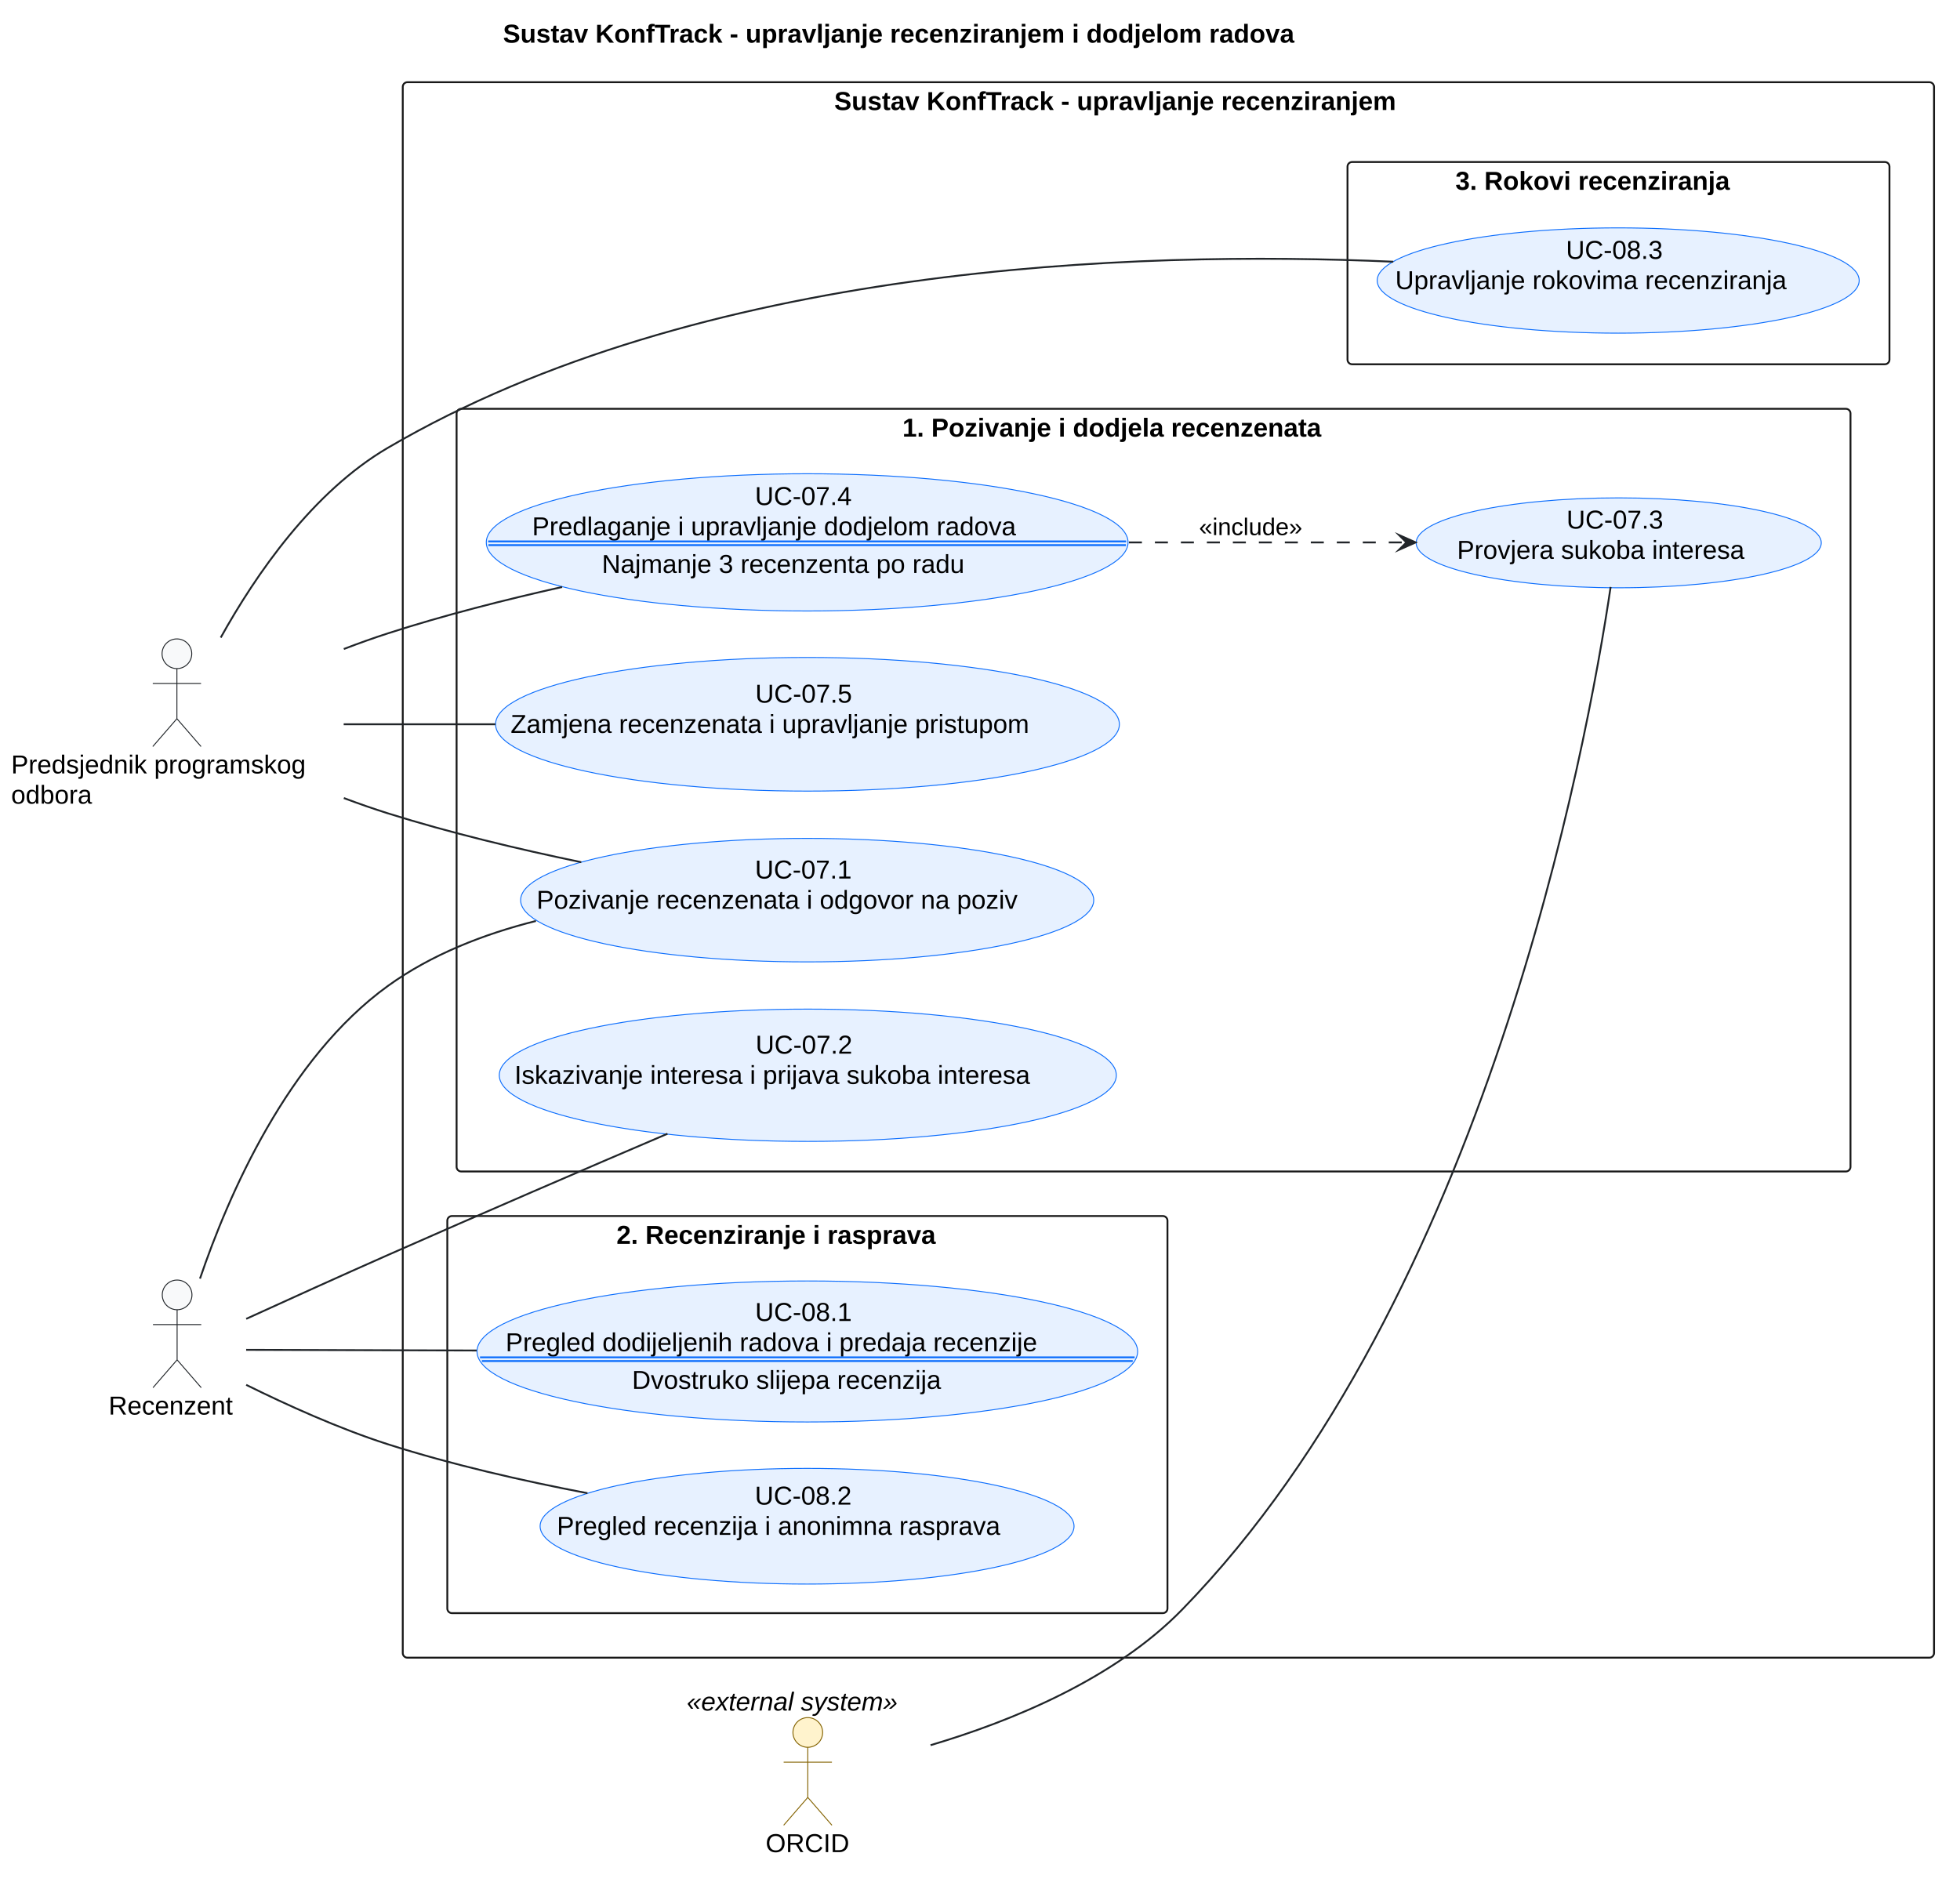
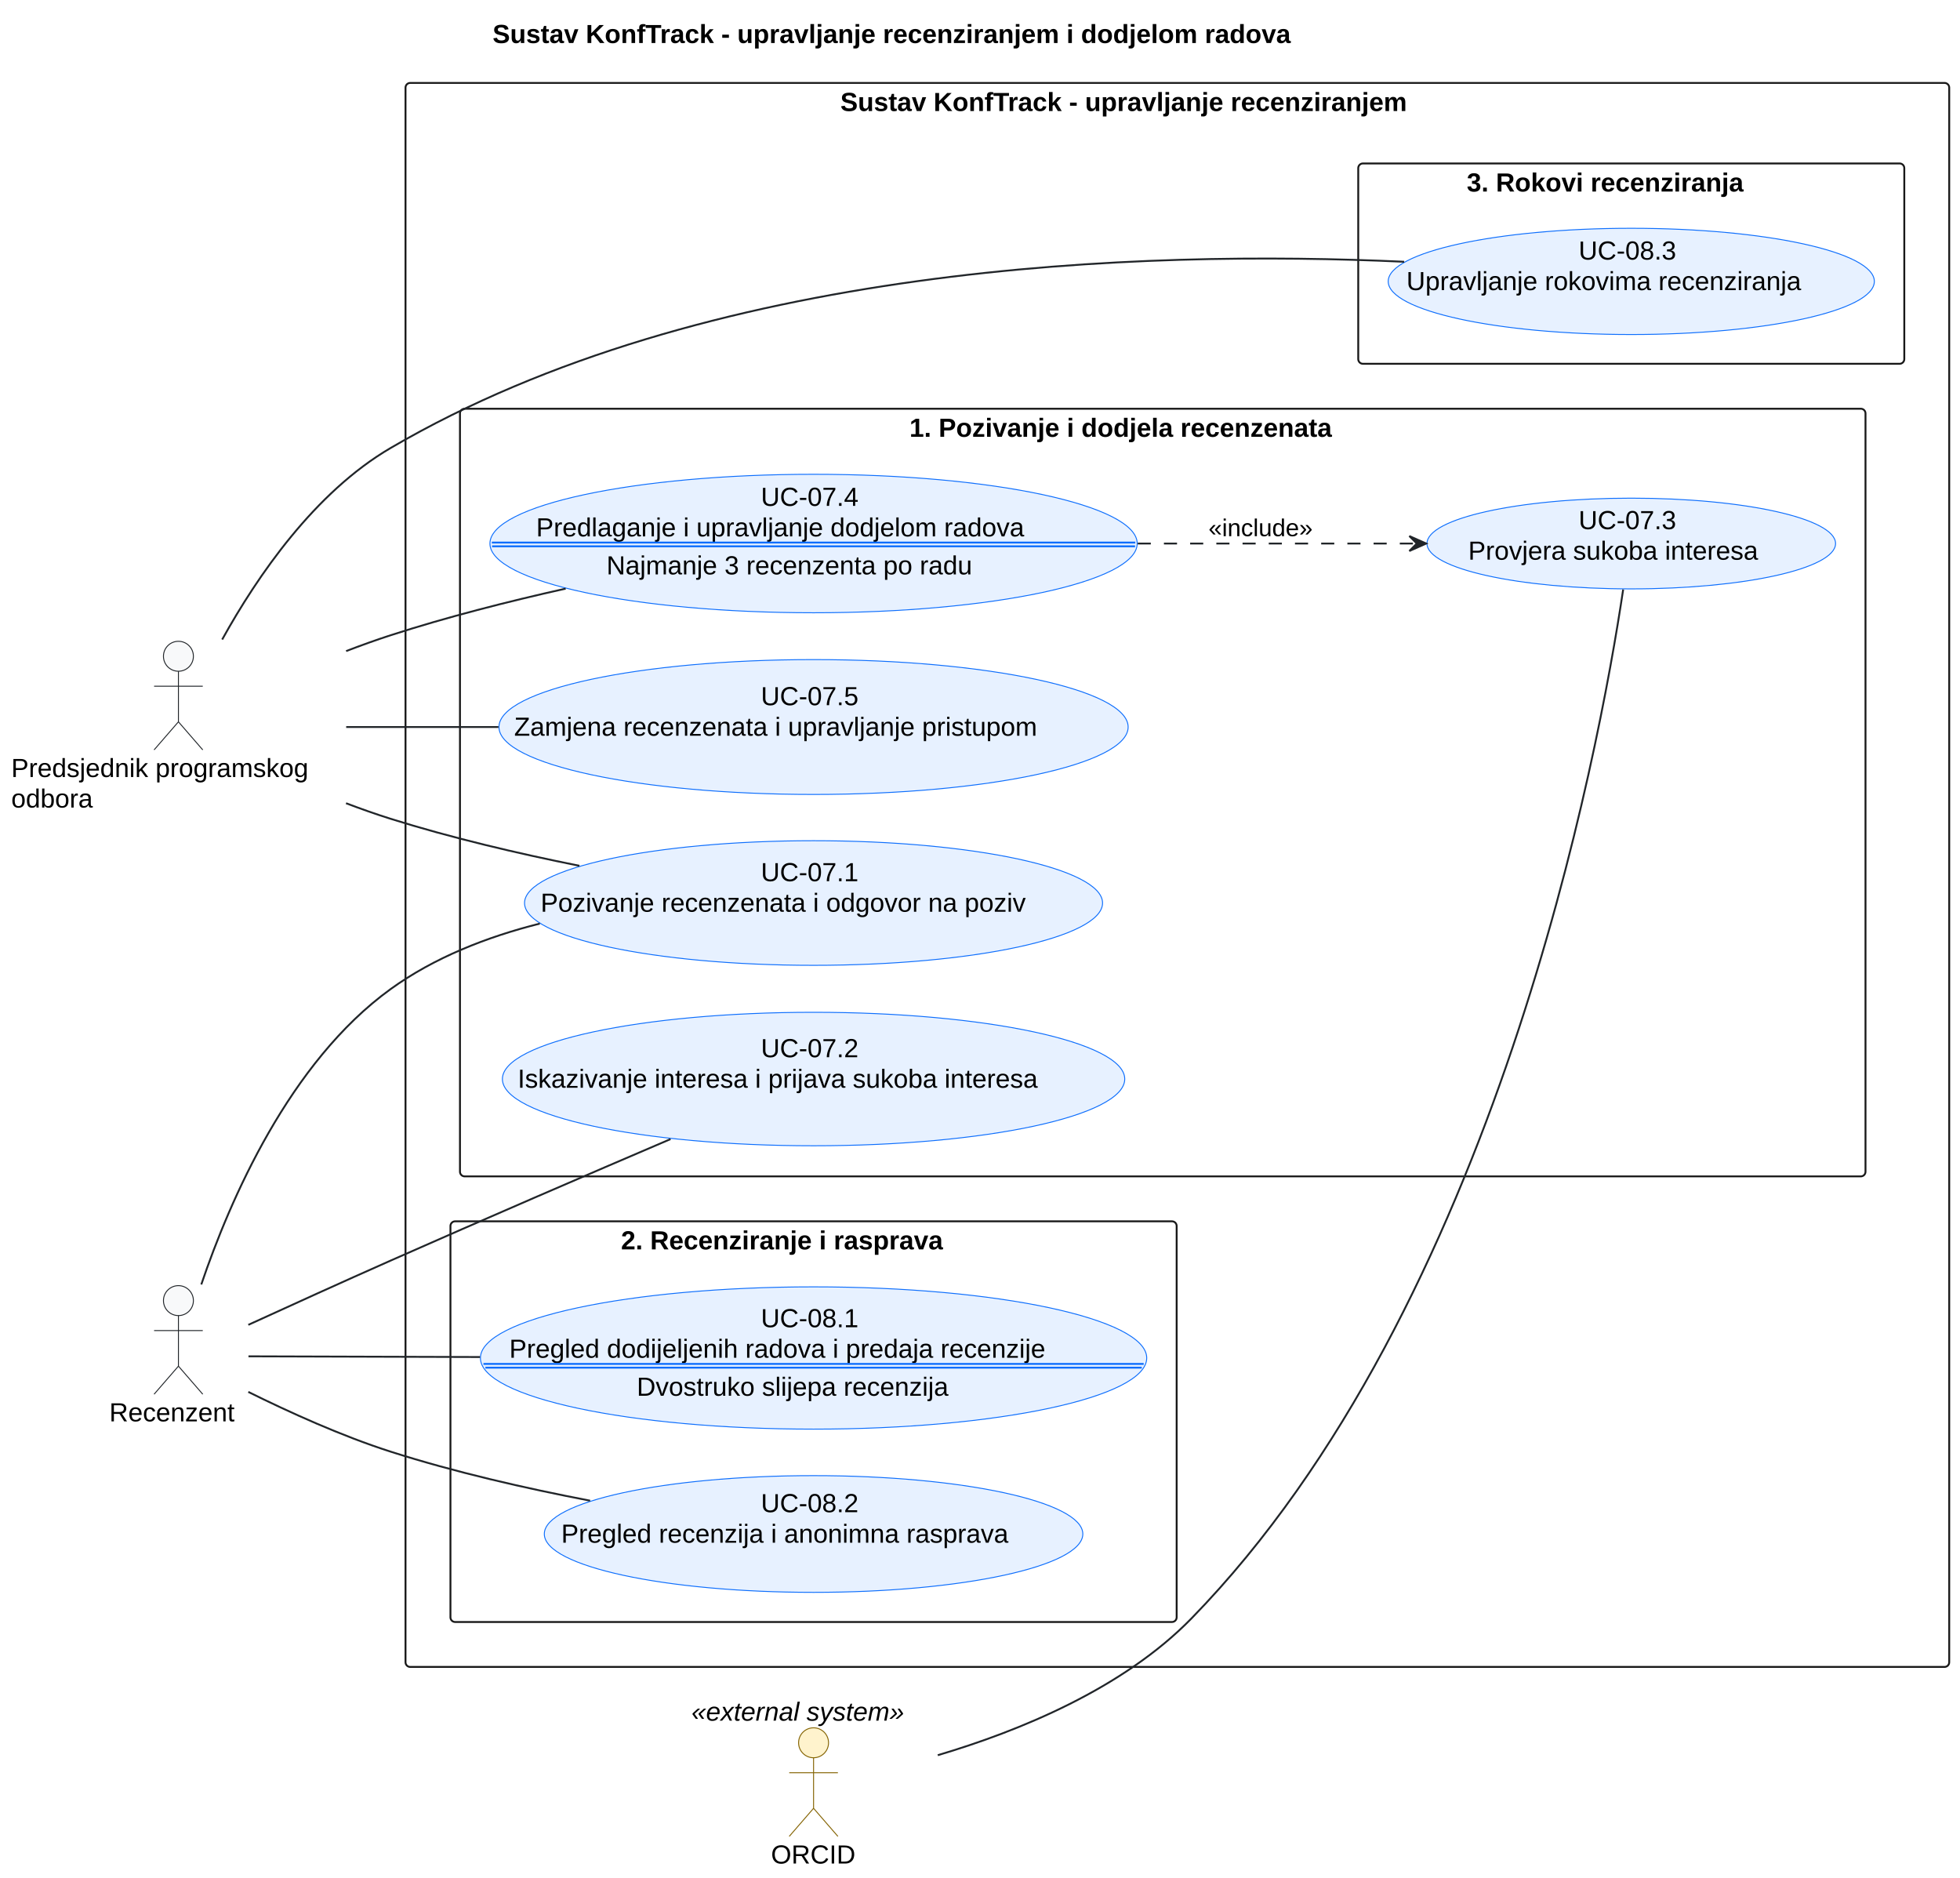
- <svg xmlns="http://www.w3.org/2000/svg" version="1.1" data-diagram-type="DESCRIPTION" style="width:1056px;height:1014px;background:#FFFFFF;" width="1056px" height="1014px" viewBox="0 0 1056 1014" zoomAndPan="magnify" preserveAspectRatio="none" contentStyleType="text/css">
+ <svg xmlns="http://www.w3.org/2000/svg" contentStyleType="text/css" data-diagram-type="DESCRIPTION" height="1003px" preserveAspectRatio="none" style="width:1047px;height:1003px;background:#FFFFFF;" version="1.1" viewBox="0 0 1047 1003" width="1047px" zoomAndPan="magnify">
  <defs />
-   <g font-family="sans-serif" lengthAdjust="spacing">
-     <g class="title" data-source-line="19">
-       <text x="270.993" y="22.995" fill="#000" font-size="14" textLength="507.015" font-weight="700" font-family="Arial">Sustav KonfTrack - upravljanje recenziranjem i dodjelom radova</text>
+   <g>
+     <g class="title" data-source-line="21">
+       <text fill="#000000" font-family="Arial" font-size="14" font-weight="bold" lengthAdjust="spacing" textLength="507.015" x="263.113" y="22.995">Sustav KonfTrack - upravljanje recenziranjem i dodjelom radova</text>
    </g>
-     <g class="cluster" data-qualified-name="Sustav KonfTrack - upravljanje recenziranjem" id="ent0004" data-source-line="58">
-       <rect x="217" y="44.297" width="825" height="849" fill="none" style="stroke:#181818;stroke-width:1;" rx="2.5" ry="2.5" />
-       <text x="449.465" y="59.292" fill="#000" font-size="14" textLength="360.069" font-weight="700" font-family="Arial">Sustav KonfTrack - upravljanje recenziranjem</text>
+     <g class="cluster" data-entity="Sustav KonfTrack - upravljanje recenziranjem" data-source-line="60" data-uid="ent0005" id="cluster_Sustav KonfTrack - upravljanje recenziranjem">
+       <rect fill="none" height="846" rx="2.5" ry="2.5" style="stroke:#181818;stroke-width:1;" width="824.62" x="216.62" y="44.297" />
+       <text fill="#000000" font-family="Arial" font-size="14" font-weight="bold" lengthAdjust="spacing" textLength="360.069" x="448.895" y="59.292">Sustav KonfTrack - upravljanje recenziranjem</text>
    </g>
-     <g class="cluster" data-qualified-name="Sustav KonfTrack - upravljanje recenziranjem.1. Pozivanje i dodjela recenzenata" id="ent0005" data-source-line="60">
-       <rect x="246" y="220.297" width="751" height="411" fill="none" style="stroke:#181818;stroke-width:1;" rx="2.5" ry="2.5" />
-       <text x="486.213" y="235.292" fill="#000" font-size="14" textLength="270.573" font-weight="700" font-family="Arial">1. Pozivanje i dodjela recenzenata</text>
+     <g class="cluster" data-entity="1. Pozivanje i dodjela recenzenata" data-source-line="62" data-uid="ent0006" id="cluster_1. Pozivanje i dodjela recenzenata">
+       <rect fill="none" height="410" rx="2.5" ry="2.5" style="stroke:#181818;stroke-width:1;" width="750.81" x="245.71" y="218.297" />
+       <text fill="#000000" font-family="Arial" font-size="14" font-weight="bold" lengthAdjust="spacing" textLength="270.573" x="485.828" y="233.292">1. Pozivanje i dodjela recenzenata</text>
    </g>
-     <g class="cluster" data-qualified-name="Sustav KonfTrack - upravljanje recenziranjem.2. Recenziranje i rasprava" id="ent0011" data-source-line="72">
-       <rect x="241" y="655.297" width="388" height="214" fill="none" style="stroke:#181818;stroke-width:1;" rx="2.5" ry="2.5" />
-       <text x="332.146" y="670.292" fill="#000" font-size="14" textLength="205.707" font-weight="700" font-family="Arial">2. Recenziranje i rasprava</text>
+     <g class="cluster" data-entity="2. Recenziranje i rasprava" data-source-line="74" data-uid="ent0012" id="cluster_2. Recenziranje i rasprava">
+       <rect fill="none" height="214" rx="2.5" ry="2.5" style="stroke:#181818;stroke-width:1;" width="387.93" x="240.62" y="652.297" />
+       <text fill="#000000" font-family="Arial" font-size="14" font-weight="bold" lengthAdjust="spacing" textLength="205.707" x="331.731" y="667.292">2. Recenziranje i rasprava</text>
    </g>
-     <g class="cluster" data-qualified-name="Sustav KonfTrack - upravljanje recenziranjem.3. Rokovi recenziranja" id="ent0014" data-source-line="78">
-       <rect x="726" y="87.297" width="292" height="109" fill="none" style="stroke:#181818;stroke-width:1;" rx="2.5" ry="2.5" />
-       <text x="784.134" y="102.292" fill="#000" font-size="14" textLength="175.731" font-weight="700" font-family="Arial">3. Rokovi recenziranja</text>
+     <g class="cluster" data-entity="3. Rokovi recenziranja" data-source-line="80" data-uid="ent0015" id="cluster_3. Rokovi recenziranja">
+       <rect fill="none" height="107" rx="2.5" ry="2.5" style="stroke:#181818;stroke-width:1;" width="291.69" x="725.55" y="87.297" />
+       <text fill="#000000" font-family="Arial" font-size="14" font-weight="bold" lengthAdjust="spacing" textLength="175.731" x="783.529" y="102.292">3. Rokovi recenziranja</text>
    </g>
-     <g class="entity" data-qualified-name="Sustav KonfTrack - upravljanje recenziranjem.1. Pozivanje i dodjela recenzenata.UC_071" id="ent0006" data-source-line="61">
-       <ellipse cx="434.886" cy="485.074" rx="154.386" ry="33.277" fill="#E7F1FF" style="stroke:#0D6EFD;stroke-width:0.5;" />
-       <text x="406.763" y="473.426" fill="#000" font-size="14" textLength="56.246" font-family="Arial">UC-07.1</text>
-       <text x="289.085" y="489.722" fill="#000" font-size="14" textLength="291.601" font-family="Arial">Pozivanje recenzenata i odgovor na poziv</text>
+     <g class="entity" data-entity="UC_071" data-source-line="63" data-uid="ent0007" id="entity_UC_071">
+       <ellipse cx="434.586" cy="482.294" fill="#E7F1FF" rx="154.386" ry="33.277" style="stroke:#0D6EFD;stroke-width:0.5;" />
+       <text fill="#000000" font-family="Arial" font-size="14" lengthAdjust="spacing" textLength="56.246" x="406.463" y="470.646">UC-07.1</text>
+       <text fill="#000000" font-family="Arial" font-size="14" lengthAdjust="spacing" textLength="291.601" x="288.786" y="486.942">Pozivanje recenzenata i odgovor na poziv</text>
    </g>
-     <g class="entity" data-qualified-name="Sustav KonfTrack - upravljanje recenziranjem.1. Pozivanje i dodjela recenzenata.UC_072" id="ent0007" data-source-line="63">
-       <ellipse cx="435.224" cy="579.442" rx="166.224" ry="35.645" fill="#E7F1FF" style="stroke:#0D6EFD;stroke-width:0.5;" />
-       <text x="407.101" y="567.793" fill="#000" font-size="14" textLength="56.246" font-family="Arial">UC-07.2</text>
-       <text x="277.167" y="584.09" fill="#000" font-size="14" textLength="316.114" font-family="Arial">Iskazivanje interesa i prijava sukoba interesa</text>
+     <g class="entity" data-entity="UC_072" data-source-line="65" data-uid="ent0008" id="entity_UC_072">
+       <ellipse cx="434.594" cy="576.302" fill="#E7F1FF" rx="166.224" ry="35.645" style="stroke:#0D6EFD;stroke-width:0.5;" />
+       <text fill="#000000" font-family="Arial" font-size="14" lengthAdjust="spacing" textLength="56.246" x="406.471" y="564.653">UC-07.2</text>
+       <text fill="#000000" font-family="Arial" font-size="14" lengthAdjust="spacing" textLength="316.114" x="276.537" y="580.95">Iskazivanje interesa i prijava sukoba interesa</text>
    </g>
-     <g class="entity" data-qualified-name="Sustav KonfTrack - upravljanje recenziranjem.1. Pozivanje i dodjela recenzenata.UC_073" id="ent0008" data-source-line="65">
-       <ellipse cx="872.128" cy="292.522" rx="109.128" ry="24.226" fill="#E7F1FF" style="stroke:#0D6EFD;stroke-width:0.5;" />
-       <text x="844.005" y="284.853" fill="#000" font-size="14" textLength="56.246" font-family="Arial">UC-07.3</text>
-       <text x="785.027" y="301.149" fill="#000" font-size="14" textLength="174.2" font-family="Arial">Provjera sukoba interesa</text>
+     <g class="entity" data-entity="UC_073" data-source-line="67" data-uid="ent0009" id="entity_UC_073">
+       <ellipse cx="871.398" cy="290.292" fill="#E7F1FF" rx="109.128" ry="24.226" style="stroke:#0D6EFD;stroke-width:0.5;" />
+       <text fill="#000000" font-family="Arial" font-size="14" lengthAdjust="spacing" textLength="56.246" x="843.274" y="282.623">UC-07.3</text>
+       <text fill="#000000" font-family="Arial" font-size="14" lengthAdjust="spacing" textLength="174.2" x="784.298" y="298.919">Provjera sukoba interesa</text>
    </g>
-     <g class="entity" data-qualified-name="Sustav KonfTrack - upravljanje recenziranjem.1. Pozivanje i dodjela recenzenata.UC_074" id="ent0009" data-source-line="67">
-       <ellipse cx="434.883" cy="292.273" rx="172.883" ry="36.977" fill="#E7F1FF" style="stroke:#0D6EFD;stroke-width:0.5;" />
-       <text x="406.76" y="272.164" fill="#000" font-size="14" textLength="56.246" font-family="Arial">UC-07.4</text>
-       <text x="286.683" y="288.461" fill="#000" font-size="14" textLength="296.399" font-family="Arial">Predlaganje i upravljanje dodjelom radova</text>
-       <line x1="263.017" y1="291.762" x2="606.749" y2="291.762" style="stroke:#0D6EFD;stroke-width:1;" />
-       <line x1="263.14" y1="293.762" x2="606.625" y2="293.762" style="stroke:#0D6EFD;stroke-width:1;" />
-       <text x="324.26" y="308.758" fill="#000" font-size="14" textLength="221.245" font-family="Arial">Najmanje 3 recenzenta po radu</text>
+     <g class="entity" data-entity="UC_074" data-source-line="69" data-uid="ent0010" id="entity_UC_074">
+       <ellipse cx="434.593" cy="290.293" fill="#E7F1FF" rx="172.883" ry="36.977" style="stroke:#0D6EFD;stroke-width:0.5;" />
+       <text fill="#000000" font-family="Arial" font-size="14" lengthAdjust="spacing" textLength="56.246" x="406.47" y="270.184">UC-07.4</text>
+       <text fill="#000000" font-family="Arial" font-size="14" lengthAdjust="spacing" textLength="296.399" x="286.393" y="286.481">Predlaganje i upravljanje dodjelom radova</text>
+       <line style="stroke:#0D6EFD;stroke-width:1;" x1="262.726" x2="606.459" y1="289.782" y2="289.782" />
+       <line style="stroke:#0D6EFD;stroke-width:1;" x1="262.85" x2="606.335" y1="291.782" y2="291.782" />
+       <text fill="#000000" font-family="Arial" font-size="14" lengthAdjust="spacing" textLength="221.245" x="323.97" y="306.777">Najmanje 3 recenzenta po radu</text>
    </g>
-     <g class="entity" data-qualified-name="Sustav KonfTrack - upravljanje recenziranjem.1. Pozivanje i dodjela recenzenata.UC_075" id="ent0010" data-source-line="69">
-       <ellipse cx="435.048" cy="390.306" rx="168.048" ry="36.01" fill="#E7F1FF" style="stroke:#0D6EFD;stroke-width:0.5;" />
-       <text x="406.925" y="378.658" fill="#000" font-size="14" textLength="56.246" font-family="Arial">UC-07.5</text>
-       <text x="275.108" y="394.955" fill="#000" font-size="14" textLength="319.881" font-family="Arial">Zamjena recenzenata i upravljanje pristupom</text>
+     <g class="entity" data-entity="UC_075" data-source-line="71" data-uid="ent0011" id="entity_UC_075">
+       <ellipse cx="434.588" cy="388.296" fill="#E7F1FF" rx="168.048" ry="36.01" style="stroke:#0D6EFD;stroke-width:0.5;" />
+       <text fill="#000000" font-family="Arial" font-size="14" lengthAdjust="spacing" textLength="56.246" x="406.465" y="376.648">UC-07.5</text>
+       <text fill="#000000" font-family="Arial" font-size="14" lengthAdjust="spacing" textLength="319.881" x="274.648" y="392.945">Zamjena recenzenata i upravljanje pristupom</text>
    </g>
-     <g class="entity" data-qualified-name="Sustav KonfTrack - upravljanje recenziranjem.2. Recenziranje i rasprava.UC_081" id="ent0012" data-source-line="73">
-       <ellipse cx="434.965" cy="728.29" rx="177.965" ry="37.993" fill="#E7F1FF" style="stroke:#0D6EFD;stroke-width:0.5;" />
-       <text x="406.842" y="711.85" fill="#000" font-size="14" textLength="56.246" font-family="Arial">UC-08.1</text>
-       <text x="272.403" y="728.146" fill="#000" font-size="14" textLength="325.124" font-family="Arial">Pregled dodijeljenih radova i predaja recenzije</text>
-       <line x1="258.616" y1="731.448" x2="611.314" y2="731.448" style="stroke:#0D6EFD;stroke-width:1;" />
-       <line x1="259.648" y1="733.448" x2="610.282" y2="733.448" style="stroke:#0D6EFD;stroke-width:1;" />
-       <text x="340.506" y="748.443" fill="#000" font-size="14" textLength="188.918" font-family="Arial">Dvostruko slijepa recenzija</text>
+     <g class="entity" data-entity="UC_081" data-source-line="75" data-uid="ent0013" id="entity_UC_081">
+       <ellipse cx="434.595" cy="725.3" fill="#E7F1FF" rx="177.965" ry="37.993" style="stroke:#0D6EFD;stroke-width:0.5;" />
+       <text fill="#000000" font-family="Arial" font-size="14" lengthAdjust="spacing" textLength="56.246" x="406.472" y="708.86">UC-08.1</text>
+       <text fill="#000000" font-family="Arial" font-size="14" lengthAdjust="spacing" textLength="325.124" x="272.033" y="725.156">Pregled dodijeljenih radova i predaja recenzije</text>
+       <line style="stroke:#0D6EFD;stroke-width:1;" x1="258.246" x2="610.944" y1="728.458" y2="728.458" />
+       <line style="stroke:#0D6EFD;stroke-width:1;" x1="259.278" x2="609.912" y1="730.458" y2="730.458" />
+       <text fill="#000000" font-family="Arial" font-size="14" lengthAdjust="spacing" textLength="188.918" x="340.136" y="745.453">Dvostruko slijepa recenzija</text>
    </g>
-     <g class="entity" data-qualified-name="Sustav KonfTrack - upravljanje recenziranjem.2. Recenziranje i rasprava.UC_082" id="ent0013" data-source-line="75">
-       <ellipse cx="434.833" cy="822.464" rx="143.833" ry="31.167" fill="#E7F1FF" style="stroke:#0D6EFD;stroke-width:0.5;" />
-       <text x="406.71" y="810.815" fill="#000" font-size="14" textLength="56.246" font-family="Arial">UC-08.2</text>
-       <text x="300.022" y="827.112" fill="#000" font-size="14" textLength="269.623" font-family="Arial">Pregled recenzija i anonimna rasprava</text>
+     <g class="entity" data-entity="UC_082" data-source-line="77" data-uid="ent0014" id="entity_UC_082">
+       <ellipse cx="434.594" cy="819.294" fill="#E7F1FF" rx="143.833" ry="31.167" style="stroke:#0D6EFD;stroke-width:0.5;" />
+       <text fill="#000000" font-family="Arial" font-size="14" lengthAdjust="spacing" textLength="56.246" x="406.47" y="807.645">UC-08.2</text>
+       <text fill="#000000" font-family="Arial" font-size="14" lengthAdjust="spacing" textLength="269.623" x="299.782" y="823.942">Pregled recenzija i anonimna rasprava</text>
    </g>
-     <g class="entity" data-qualified-name="Sustav KonfTrack - upravljanje recenziranjem.3. Rokovi recenziranja.UC_083" id="ent0015" data-source-line="79">
-       <ellipse cx="871.842" cy="151.165" rx="129.842" ry="28.368" fill="#E7F1FF" style="stroke:#0D6EFD;stroke-width:0.5;" />
-       <text x="843.719" y="139.517" fill="#000" font-size="14" textLength="56.246" font-family="Arial">UC-08.3</text>
-       <text x="751.721" y="155.814" fill="#000" font-size="14" textLength="240.242" font-family="Arial">Upravljanje rokovima recenziranja</text>
+     <g class="entity" data-entity="UC_083" data-source-line="81" data-uid="ent0016" id="entity_UC_083">
+       <ellipse cx="871.402" cy="150.295" fill="#E7F1FF" rx="129.842" ry="28.369" style="stroke:#0D6EFD;stroke-width:0.5;" />
+       <text fill="#000000" font-family="Arial" font-size="14" lengthAdjust="spacing" textLength="56.246" x="843.279" y="138.647">UC-08.3</text>
+       <text fill="#000000" font-family="Arial" font-size="14" lengthAdjust="spacing" textLength="240.242" x="751.281" y="154.944">Upravljanje rokovima recenziranja</text>
    </g>
-     <g class="entity" data-qualified-name="Chair" id="ent0001" data-source-line="45">
-       <ellipse cx="95.312" cy="352.297" rx="8" ry="8" fill="#F8F9FA" style="stroke:#212529;stroke-width:0.5;" />
-       <path d="M95.312,360.297 L95.312,387.297 M82.312,368.297 L108.312,368.297 M95.312,387.297 L82.312,402.297 M95.312,387.297 L108.312,402.297" style="stroke:#212529;stroke-width:0.5;" fill="none" />
-       <text x="6" y="416.792" fill="#000" font-size="14" textLength="178.623" font-family="Arial">Predsjednik programskog</text>
-       <text x="6" y="433.089" fill="#000" font-size="14" textLength="49.239" font-family="Arial">odbora</text>
+     <g class="entity" data-entity="Chair" data-source-line="47" data-uid="ent0002" id="entity_Chair">
+       <ellipse cx="95.311" cy="350.507" fill="#F8F9FA" rx="8" ry="8" style="stroke:#212529;stroke-width:0.5;" />
+       <path d="M95.311,358.507 L95.311,385.507 M82.311,366.507 L108.311,366.507 M95.311,385.507 L82.311,400.507 M95.311,385.507 L108.311,400.507" fill="none" style="stroke:#212529;stroke-width:0.5;" />
+       <text fill="#000000" font-family="Arial" font-size="14" lengthAdjust="spacing" textLength="178.623" x="6" y="415.002">Predsjednik programskog</text>
+       <text fill="#000000" font-family="Arial" font-size="14" lengthAdjust="spacing" textLength="49.239" x="6" y="431.299">odbora</text>
    </g>
-     <g class="entity" data-qualified-name="Reviewer" id="ent0002" data-source-line="46">
-       <ellipse cx="95.424" cy="697.797" rx="8" ry="8" fill="#F8F9FA" style="stroke:#212529;stroke-width:0.5;" />
-       <path d="M95.424,705.797 L95.424,732.797 M82.424,713.797 L108.424,713.797 M95.424,732.797 L82.424,747.797 M95.424,732.797 L108.424,747.797" style="stroke:#212529;stroke-width:0.5;" fill="none" />
-       <text x="58.5" y="762.292" fill="#000" font-size="14" textLength="73.849" font-family="Arial">Recenzent</text>
+     <g class="entity" data-entity="Reviewer" data-source-line="48" data-uid="ent0003" id="entity_Reviewer">
+       <ellipse cx="95.314" cy="694.647" fill="#F8F9FA" rx="8" ry="8" style="stroke:#212529;stroke-width:0.5;" />
+       <path d="M95.314,702.647 L95.314,729.647 M82.314,710.647 L108.314,710.647 M95.314,729.647 L82.314,744.647 M95.314,729.647 L108.314,744.647" fill="none" style="stroke:#212529;stroke-width:0.5;" />
+       <text fill="#000000" font-family="Arial" font-size="14" lengthAdjust="spacing" textLength="73.849" x="58.39" y="759.142">Recenzent</text>
    </g>
-     <g class="entity" data-qualified-name="ORCID" id="ent0003" data-source-line="52">
-       <ellipse cx="435.222" cy="933.594" rx="8" ry="8" fill="#FFF3CD" style="stroke:#856404;stroke-width:0.5;" />
-       <path d="M435.222,941.594 L435.222,968.594 M422.222,949.594 L448.222,949.594 M435.222,968.594 L422.222,983.594 M435.222,968.594 L448.222,983.594" style="stroke:#856404;stroke-width:0.5;" fill="none" />
-       <text x="412.506" y="998.089" fill="#000" font-size="14" textLength="45.432" font-family="Arial">ORCID</text>
-       <text x="370" y="921.792" fill="#000" font-size="14" textLength="130.443" font-style="italic" font-family="Arial">«external system»</text>
+     <g class="entity" data-entity="ORCID" data-source-line="54" data-uid="ent0004" id="entity_ORCID">
+       <ellipse cx="434.592" cy="930.804" fill="#FFF3CD" rx="8" ry="8" style="stroke:#856404;stroke-width:0.5;" />
+       <path d="M434.592,938.804 L434.592,965.804 M421.592,946.804 L447.592,946.804 M434.592,965.804 L421.592,980.804 M434.592,965.804 L447.592,980.804" fill="none" style="stroke:#856404;stroke-width:0.5;" />
+       <text fill="#000000" font-family="Arial" font-size="14" lengthAdjust="spacing" textLength="45.432" x="411.876" y="995.299">ORCID</text>
+       <text fill="#000000" font-family="Arial" font-size="14" font-style="italic" lengthAdjust="spacing" textLength="130.443" x="369.37" y="919.002">«external system»</text>
    </g>
-     <g class="link" data-entity-1="ent0001" data-entity-2="ent0006" id="lnk19" data-source-line="93" data-link-type="association">
-       <path d="M185.24,430.057 C193.2,433.047 201.2,435.847 209,438.297 C242.31,448.767 279.14,457.577 313.18,464.627" style="stroke:#212529;stroke-width:1;" fill="none" id="Chair-UC_071" />
+     <g class="link" data-entity-1="Chair" data-entity-2="UC_071" data-source-line="95" data-uid="lnk20" id="link_Chair_UC_071">
+       <path d="M184.85,428.997 C192.81,432.017 200.81,434.847 208.62,437.297 C240.83,447.417 276.36,455.767 309.5,462.417" fill="none" id="Chair-UC_071" style="stroke:#212529;stroke-width:1;" />
    </g>
-     <g class="link" data-entity-1="ent0001" data-entity-2="ent0009" id="lnk20" data-source-line="94" data-link-type="association">
-       <path d="M185.23,349.747 C193.19,346.687 201.2,343.817 209,341.297 C238.96,331.617 271.77,323.257 302.86,316.317" style="stroke:#212529;stroke-width:1;" fill="none" id="Chair-UC_074" />
+     <g class="link" data-entity-1="Chair" data-entity-2="UC_074" data-source-line="96" data-uid="lnk21" id="link_Chair_UC_074">
+       <path d="M184.89,347.747 C192.84,344.697 200.83,341.817 208.62,339.297 C238.48,329.637 271.18,321.297 302.17,314.377" fill="none" id="Chair-UC_074" style="stroke:#212529;stroke-width:1;" />
    </g>
-     <g class="link" data-entity-1="ent0001" data-entity-2="ent0010" id="lnk21" data-source-line="95" data-link-type="association">
-       <path d="M185.17,390.297 C210.37,390.297 238.66,390.297 266.9,390.297" style="stroke:#212529;stroke-width:1;" fill="none" id="Chair-UC_075" />
+     <g class="link" data-entity-1="Chair" data-entity-2="UC_075" data-source-line="97" data-uid="lnk22" id="link_Chair_UC_075">
+       <path d="M184.93,388.297 C210.01,388.297 238.16,388.297 266.27,388.297" fill="none" id="Chair-UC_075" style="stroke:#212529;stroke-width:1;" />
    </g>
-     <g class="link" data-entity-1="ent0001" data-entity-2="ent0015" id="lnk22" data-source-line="96" data-link-type="association">
-       <path d="M118.93,343.587 C137.95,309.377 168.58,264.957 209,241.297 C377.54,142.637 610.75,134.827 750.66,141.037" style="stroke:#212529;stroke-width:1;" fill="none" id="Chair-UC_083" />
+     <g class="link" data-entity-1="Chair" data-entity-2="UC_083" data-source-line="98" data-uid="lnk23" id="link_Chair_UC_083">
+       <path d="M118.68,341.577 C137.64,307.357 168.22,262.937 208.62,239.297 C377.1,140.747 610.24,133.337 750.09,139.807" fill="none" id="Chair-UC_083" style="stroke:#212529;stroke-width:1;" />
    </g>
-     <g class="link" data-entity-1="ent0002" data-entity-2="ent0006" id="lnk23" data-source-line="99" data-link-type="association">
-       <path d="M107.75,689.027 C123.07,643.977 154.94,570.357 209,531.297 C232.35,514.427 260.44,503.417 288.74,496.297" style="stroke:#212529;stroke-width:1;" fill="none" id="Reviewer-UC_071" />
+     <g class="link" data-entity-1="Reviewer" data-entity-2="UC_071" data-source-line="101" data-uid="lnk24" id="link_Reviewer_UC_071">
+       <path d="M107.53,686.027 C122.8,640.977 154.6,567.367 208.62,528.297 C231.96,511.427 260.05,500.407 288.34,493.287" fill="none" id="Reviewer-UC_071" style="stroke:#212529;stroke-width:1;" />
    </g>
-     <g class="link" data-entity-1="ent0002" data-entity-2="ent0007" id="lnk24" data-source-line="100" data-link-type="association">
-       <path d="M132.65,710.707 C154.67,700.647 183.41,687.617 209,676.297 C259.09,654.147 315.71,629.747 359.62,610.957" style="stroke:#212529;stroke-width:1;" fill="none" id="Reviewer-UC_072" />
+     <g class="link" data-entity-1="Reviewer" data-entity-2="UC_072" data-source-line="102" data-uid="lnk25" id="link_Reviewer_UC_072">
+       <path d="M132.65,707.587 C154.6,697.547 183.17,684.567 208.62,673.297 C258.31,651.307 314.43,627.107 358.19,608.387" fill="none" id="Reviewer-UC_072" style="stroke:#212529;stroke-width:1;" />
    </g>
-     <g class="link" data-entity-1="ent0002" data-entity-2="ent0012" id="lnk25" data-source-line="101" data-link-type="association">
-       <path d="M132.62,727.407 C163.23,727.497 209.56,727.637 256.79,727.767" style="stroke:#212529;stroke-width:1;" fill="none" id="Reviewer-UC_081" />
+     <g class="link" data-entity-1="Reviewer" data-entity-2="UC_081" data-source-line="103" data-uid="lnk26" id="link_Reviewer_UC_081">
+       <path d="M132.73,724.407 C163.3,724.497 209.42,724.637 256.42,724.777" fill="none" id="Reviewer-UC_081" style="stroke:#212529;stroke-width:1;" />
    </g>
-     <g class="link" data-entity-1="ent0002" data-entity-2="ent0013" id="lnk26" data-source-line="102" data-link-type="association">
-       <path d="M132.64,746.277 C154.29,756.987 182.65,769.877 209,778.297 C243.31,789.267 281.48,797.977 316.5,804.657" style="stroke:#212529;stroke-width:1;" fill="none" id="Reviewer-UC_082" />
+     <g class="link" data-entity-1="Reviewer" data-entity-2="UC_082" data-source-line="104" data-uid="lnk27" id="link_Reviewer_UC_082">
+       <path d="M132.64,743.407 C154.22,754.097 182.41,766.917 208.62,775.297 C242.64,786.187 280.46,794.847 315.23,801.507" fill="none" id="Reviewer-UC_082" style="stroke:#212529;stroke-width:1;" />
    </g>
-     <g class="link" data-entity-1="ent0003" data-entity-2="ent0008" id="lnk27" data-source-line="105" data-link-type="association">
-       <path d="M501.37,940.447 C544.78,927.587 600.32,904.957 637,867.297 C800.38,699.577 854.98,402.417 867.77,316.307" style="stroke:#212529;stroke-width:1;" fill="none" id="ORCID-UC_073" />
+     <g class="link" data-entity-1="ORCID" data-entity-2="UC_073" data-source-line="107" data-uid="lnk28" id="link_ORCID_UC_073">
+       <path d="M500.94,937.437 C544.34,924.577 599.87,901.947 636.55,864.297 C799.33,697.257 854.1,401.597 867.07,314.857" fill="none" id="ORCID-UC_073" style="stroke:#212529;stroke-width:1;" />
    </g>
-     <g class="link" data-entity-1="ent0009" data-entity-2="ent0008" id="lnk28" data-source-line="112" data-link-type="dependency">
-       <path d="M608.24,292.297 C660.33,292.297 711.05,292.297 757.72,292.297" style="stroke:#212529;stroke-width:1;stroke-dasharray:7,7;" fill="none" id="UC_074-to-UC_073" />
-       <polygon points="762.72,292.297,753.72,288.297,757.72,292.297,753.72,296.297,762.72,292.297" fill="#212529" style="stroke:#212529;stroke-width:1;stroke-linejoin:miter;stroke-miterlimit:10;" />
-       <text x="646" y="288.364" fill="#000" font-size="13" textLength="63.007" font-family="Arial">«include»</text>
+     <g class="link" data-entity-1="UC_074" data-entity-2="UC_073" data-source-line="114" data-uid="lnk29" id="link_UC_074_UC_073">
+       <path d="M607.75,290.297 C659.7,290.297 709.26,290.297 755.84,290.297" fill="none" id="UC_074-to-UC_073" style="stroke:#212529;stroke-width:1;stroke-dasharray:7,7;" />
+       <polygon fill="#212529" points="761.84,290.297,752.84,286.297,756.84,290.297,752.84,294.297,761.84,290.297" style="stroke:#212529;stroke-width:1;" />
+       <text fill="#000000" font-family="Arial" font-size="13" lengthAdjust="spacing" textLength="63.007" x="645.55" y="286.364">«include»</text>
    </g>
  </g>
</svg>
